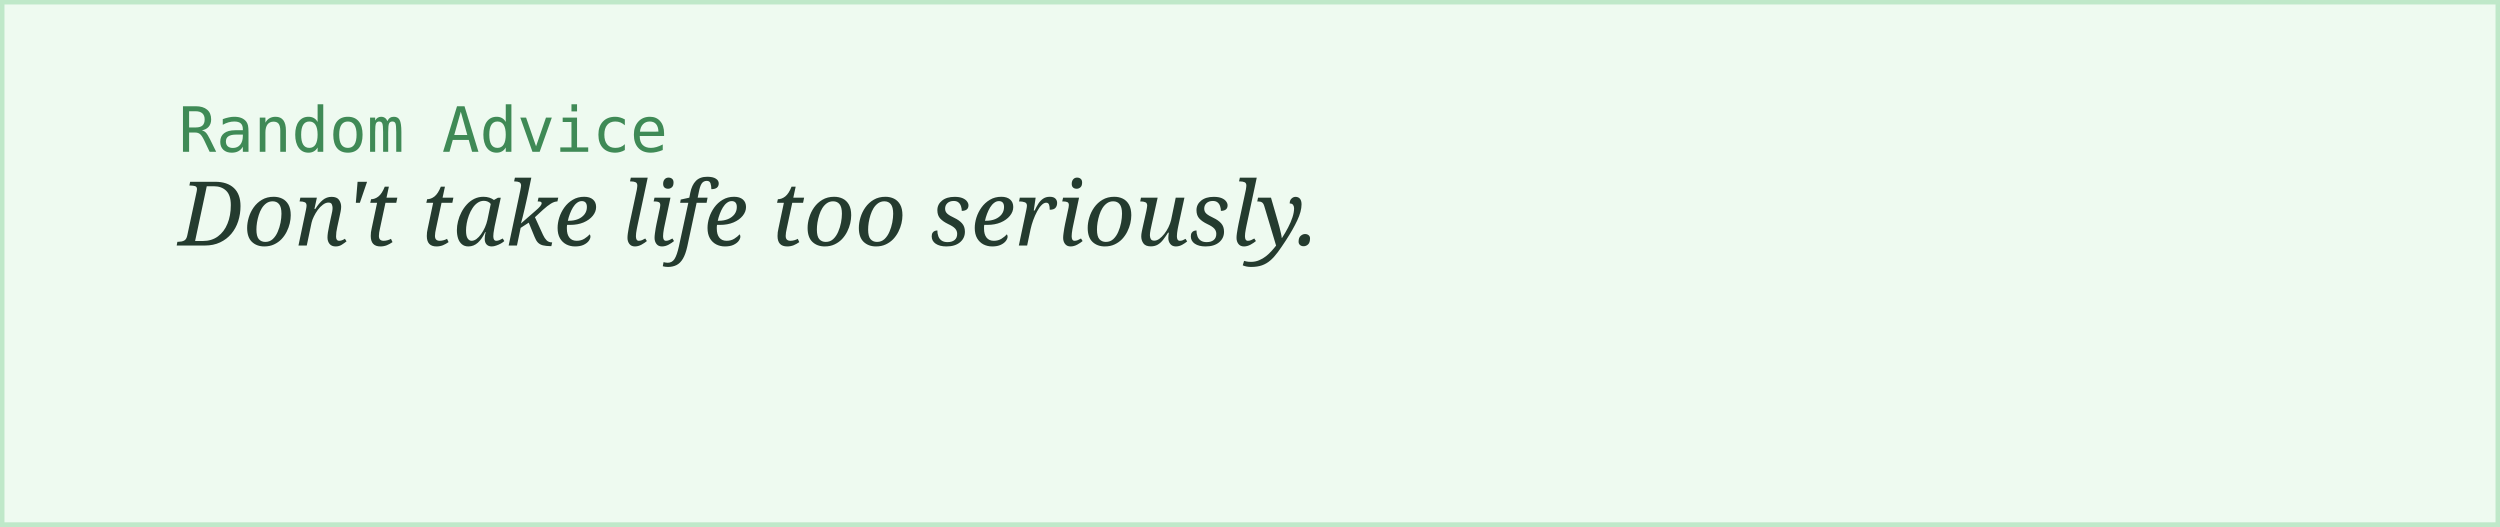
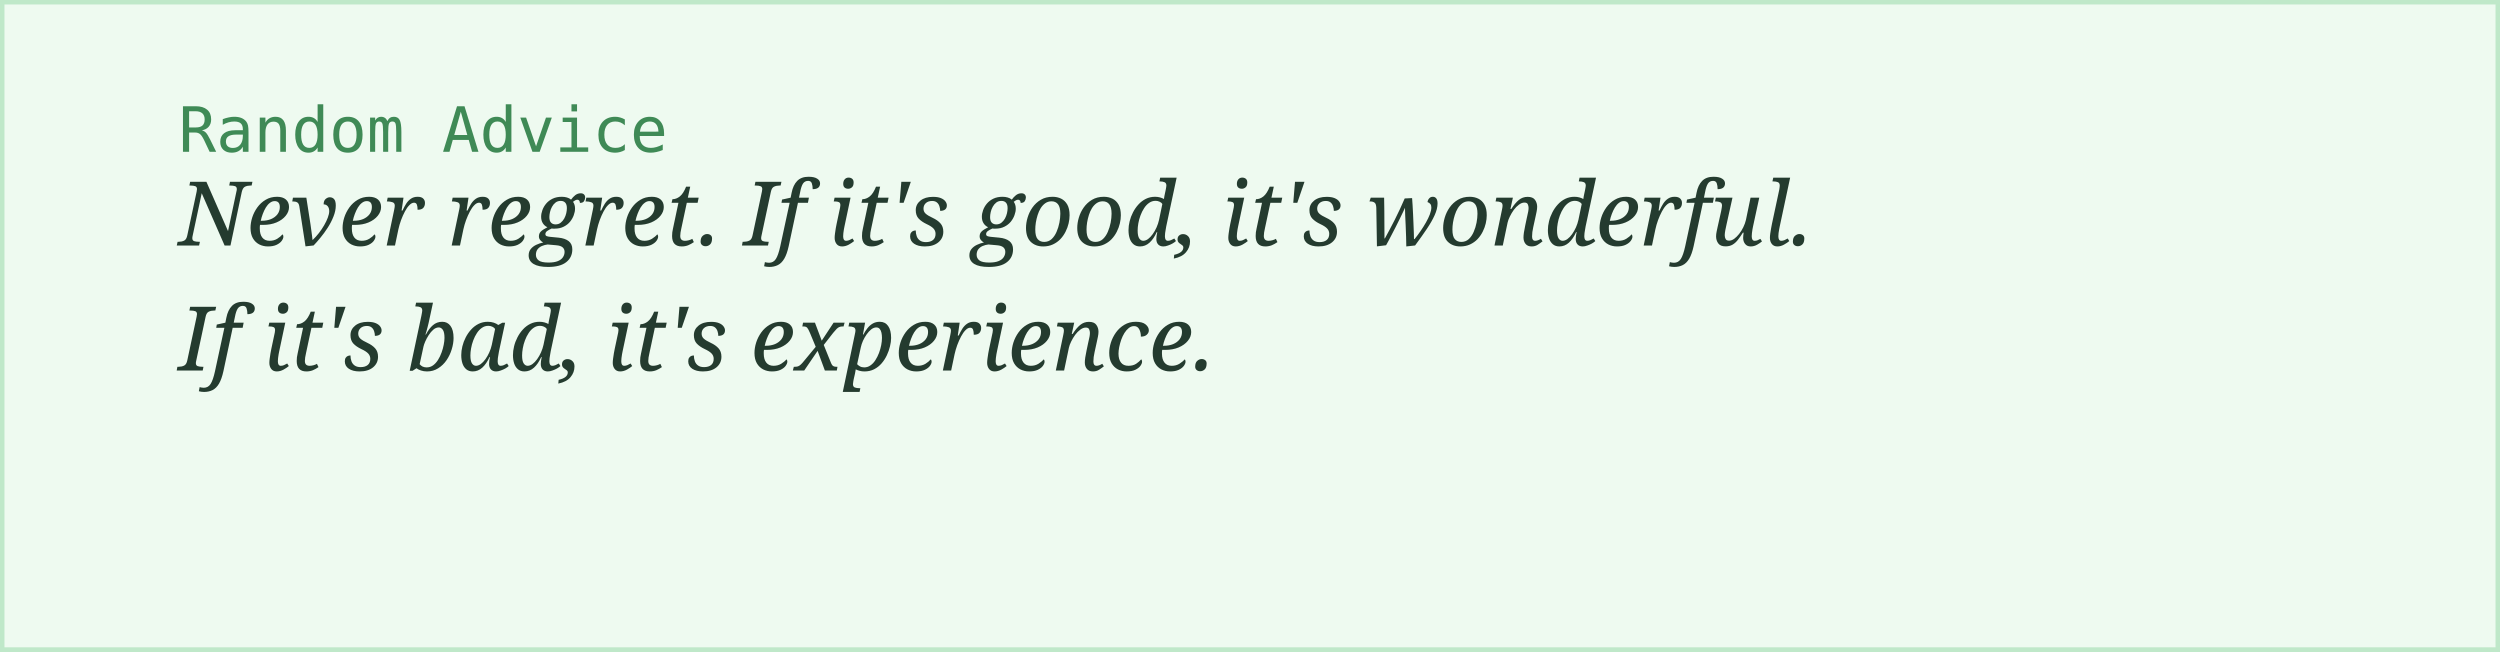
- <svg xmlns="http://www.w3.org/2000/svg" width="560" height="118">
+ <svg xmlns="http://www.w3.org/2000/svg" width="560" height="146">
  <rect width="100%" height="100%" fill="#eefaf0" stroke="#bfe8c9" stroke-width="2" />
  <text x="40" y="34" font-family="monospace" font-size="14" fill="#3f8a56">Random Advice</text>
-   <text x="40" y="55" font-family="Georgia, serif" font-style="italic" font-size="20" fill="#243b2f">Don't take life too seriously.</text>
+   <text x="40" y="55" font-family="Georgia, serif" font-style="italic" font-size="20" fill="#243b2f">Never regret. If it's good, it's wonderful.</text>
+   <text x="40" y="83" font-family="Georgia, serif" font-style="italic" font-size="20" fill="#243b2f">If it's bad, it's experience.</text>
</svg>
